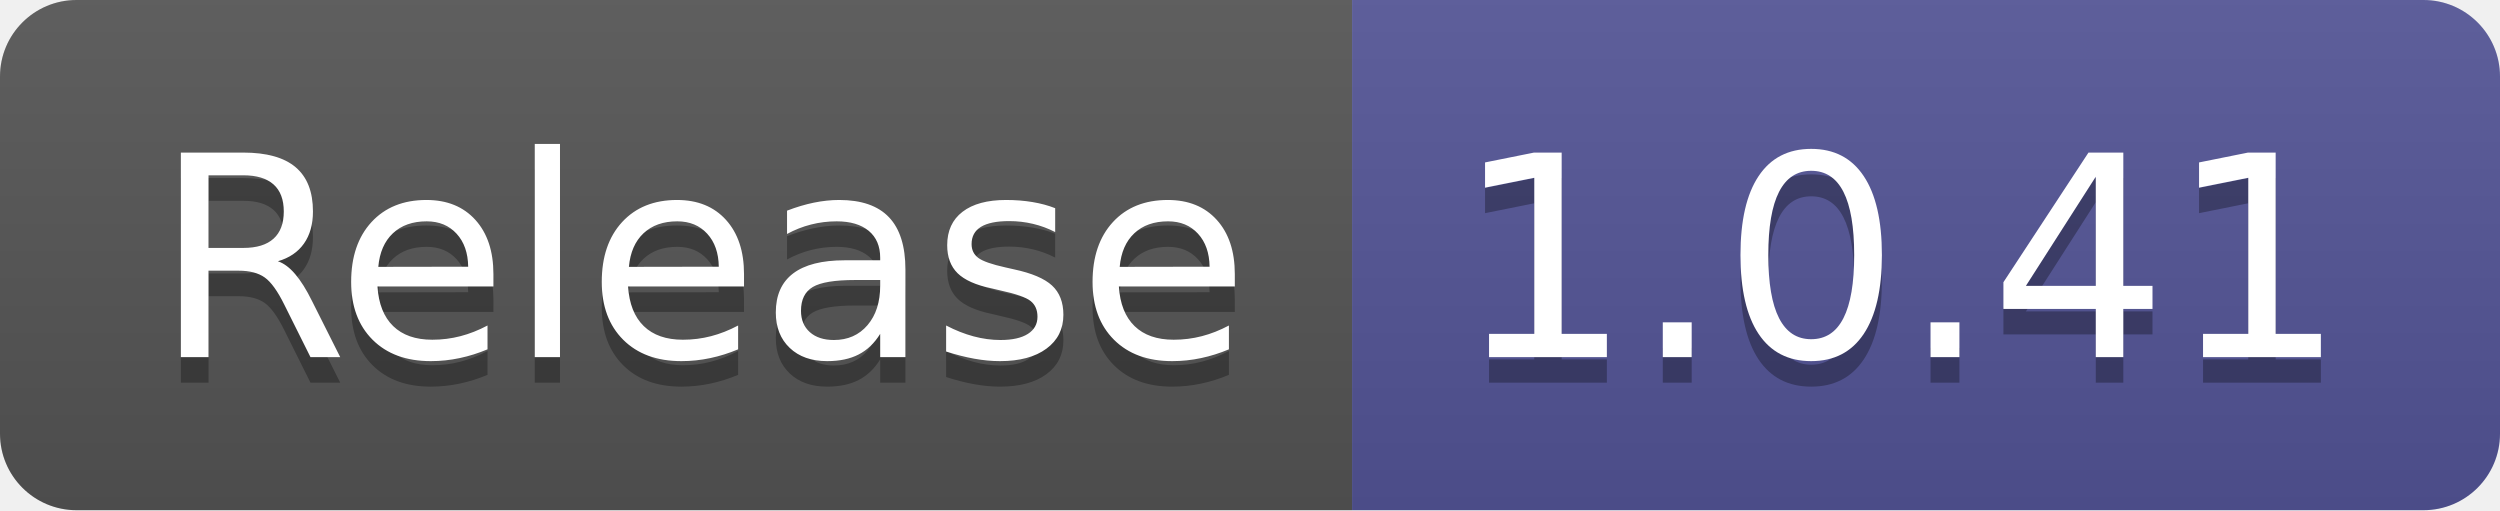
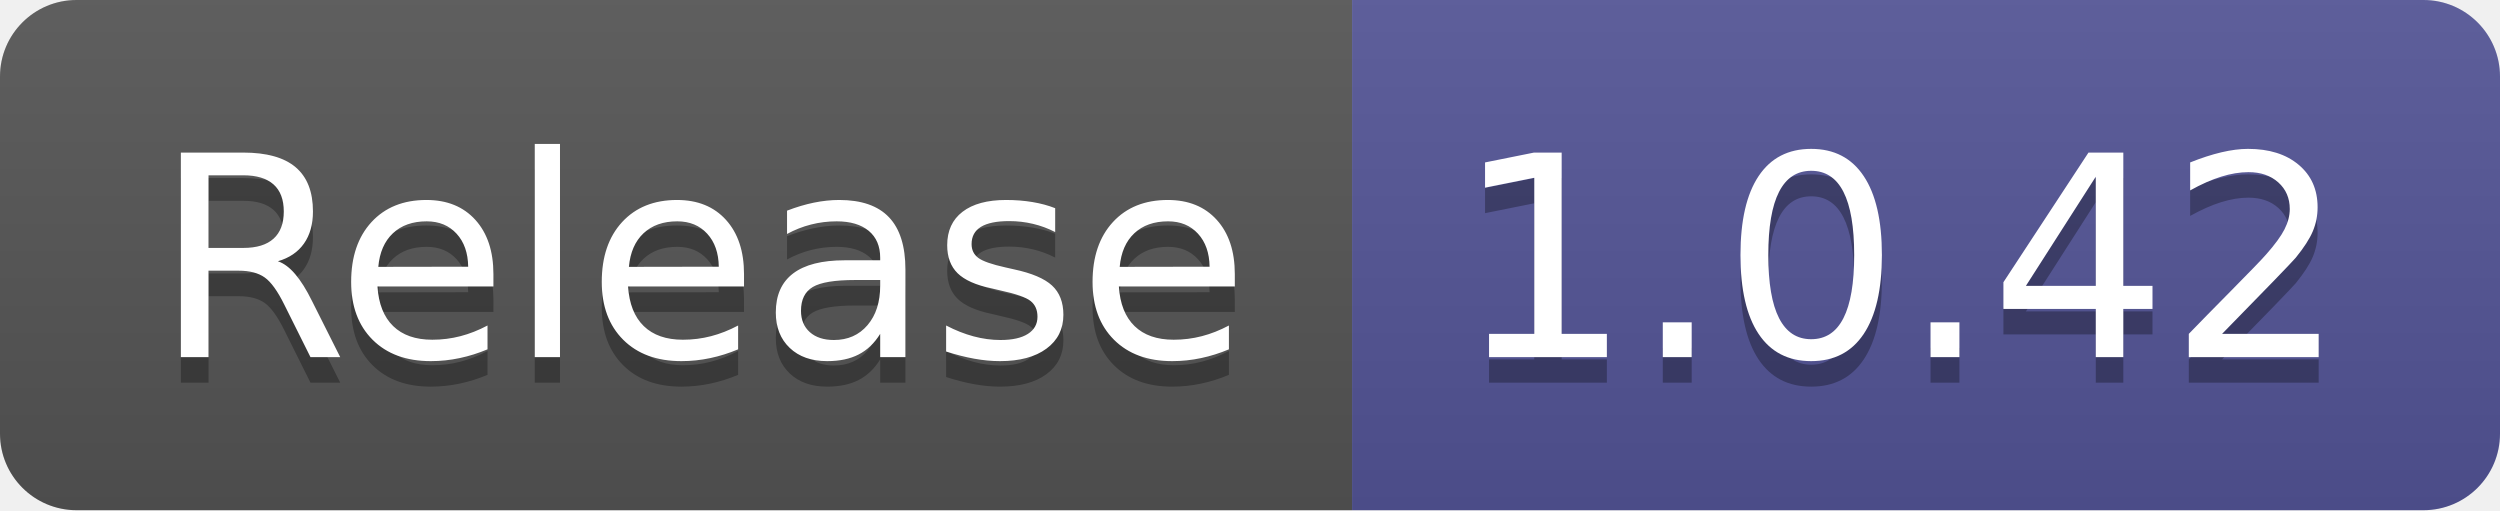
- <svg xmlns="http://www.w3.org/2000/svg" width="98" height="20" role="img" aria-label="Release: 1.0.41">
+ <svg xmlns="http://www.w3.org/2000/svg" width="98" height="20" role="img" aria-label="Release: 1.0.42">
  <linearGradient id="s" x2="0" y2="100%">
    <stop offset="0" stop-color="#bbb" stop-opacity=".1" />
    <stop offset="1" stop-opacity=".1" />
  </linearGradient>
  <clipPath id="r">
    <rect width="98" height="20" rx="3" fill="#fff" />
  </clipPath>
  <g clip-path="url(#r)">
    <rect width="53" height="20" fill="#555" />
    <rect x="53" width="45" height="20" fill="#535597" />
    <rect width="98" height="20" fill="url(#s)" />
  </g>
  <g fill="#fff" text-anchor="middle" font-family="Verdana,Geneva,DejaVu Sans,sans-serif" text-rendering="geometricPrecision" font-size="110">
    <text aria-hidden="true" x="275" y="150" fill="#010101" fill-opacity=".3" transform="scale(.1)" textLength="430">Release</text>
    <text x="275" y="140" transform="scale(.1)" fill="#fff" textLength="430">Release</text>
-     <text aria-hidden="true" x="745" y="150" fill="#010101" fill-opacity=".3" transform="scale(.1)" textLength="350">1.0.41</text>
-     <text x="745" y="140" transform="scale(.1)" fill="#fff" textLength="350">1.0.41</text>
+     <text aria-hidden="true" x="745" y="150" fill="#010101" fill-opacity=".3" transform="scale(.1)" textLength="350">1.0.42</text>
+     <text x="745" y="140" transform="scale(.1)" fill="#fff" textLength="350">1.0.42</text>
  </g>
</svg>
